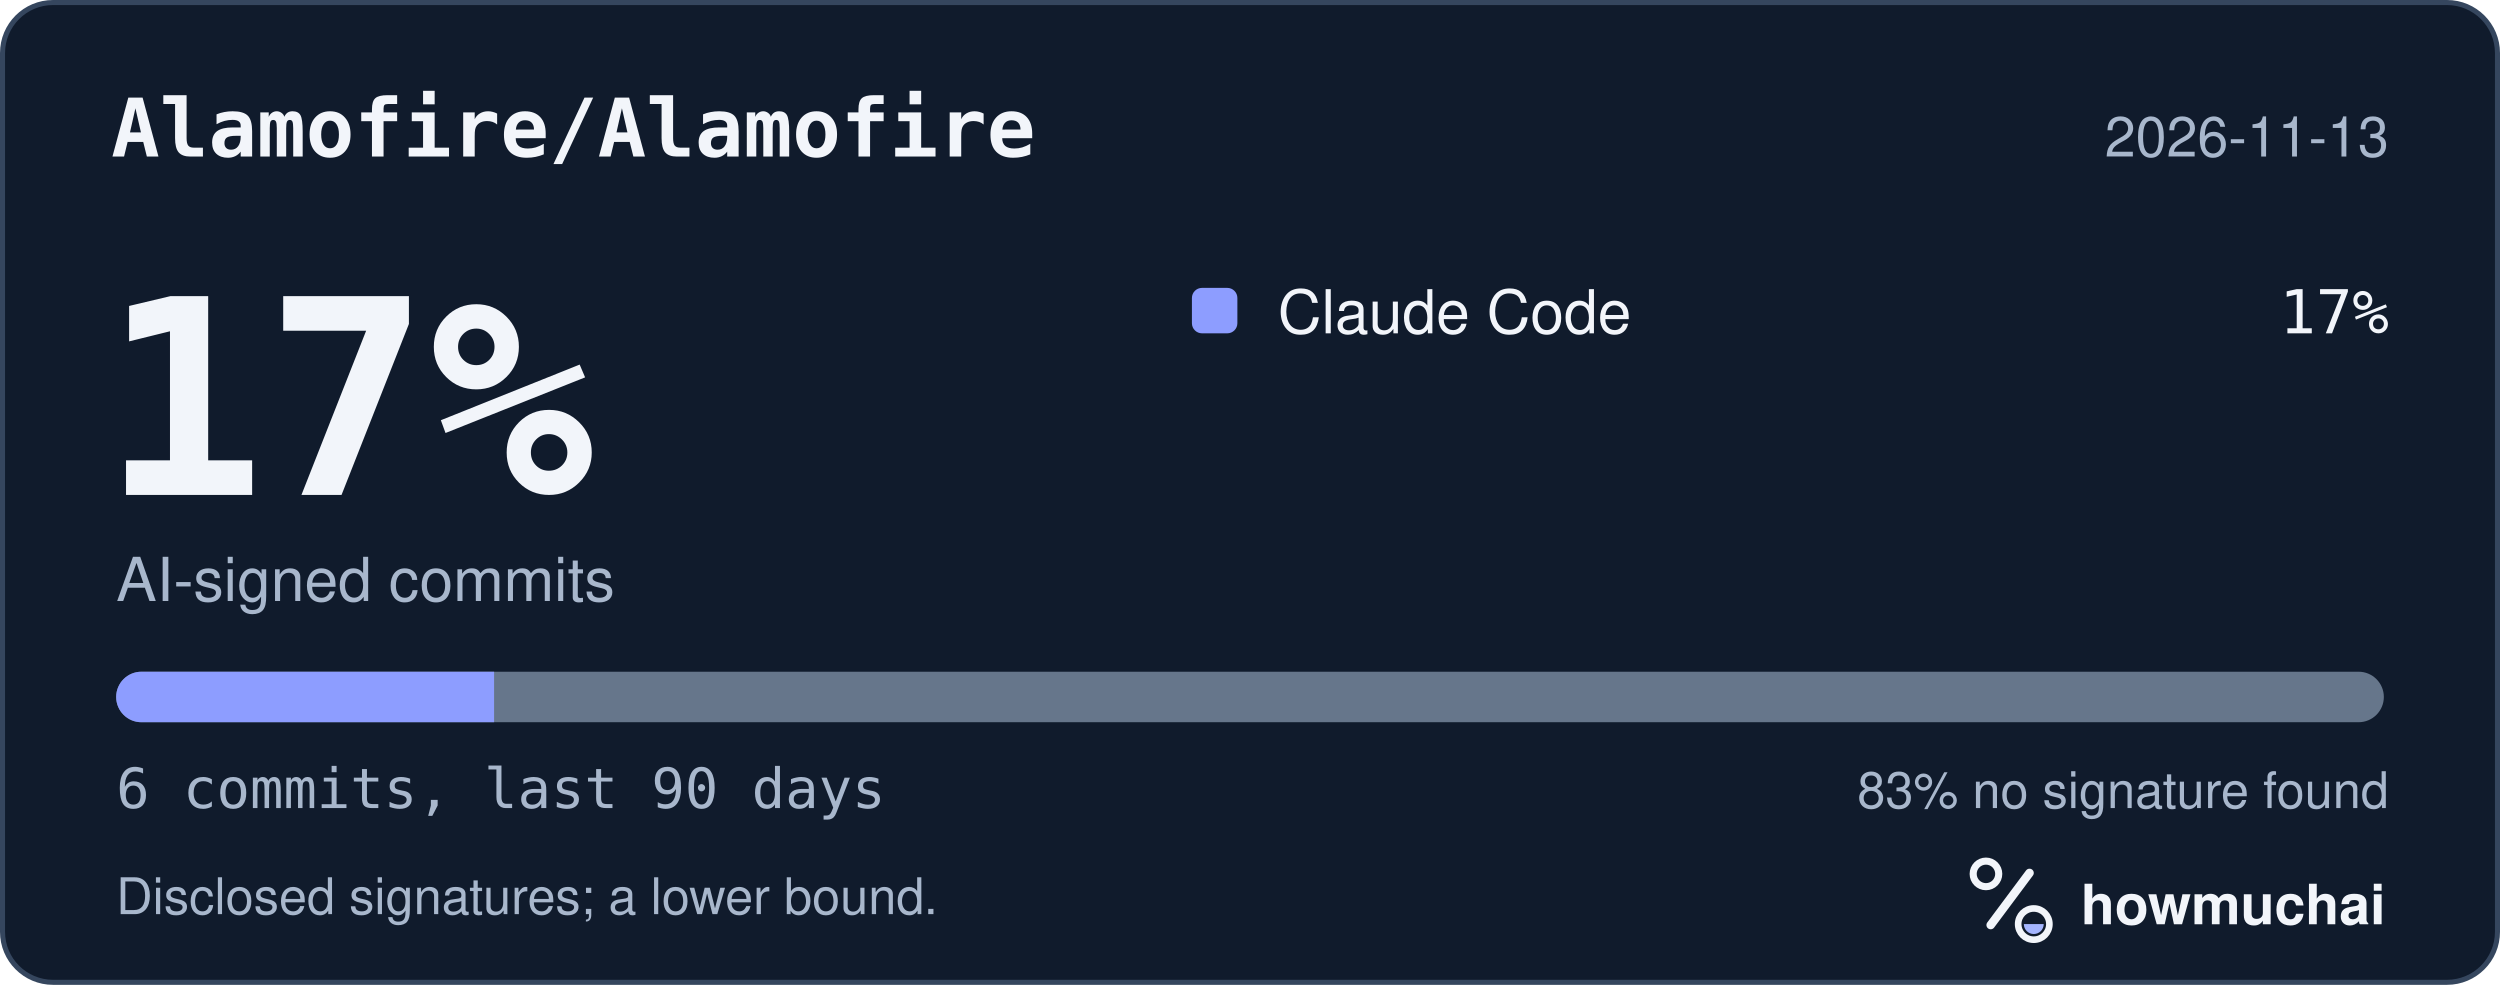
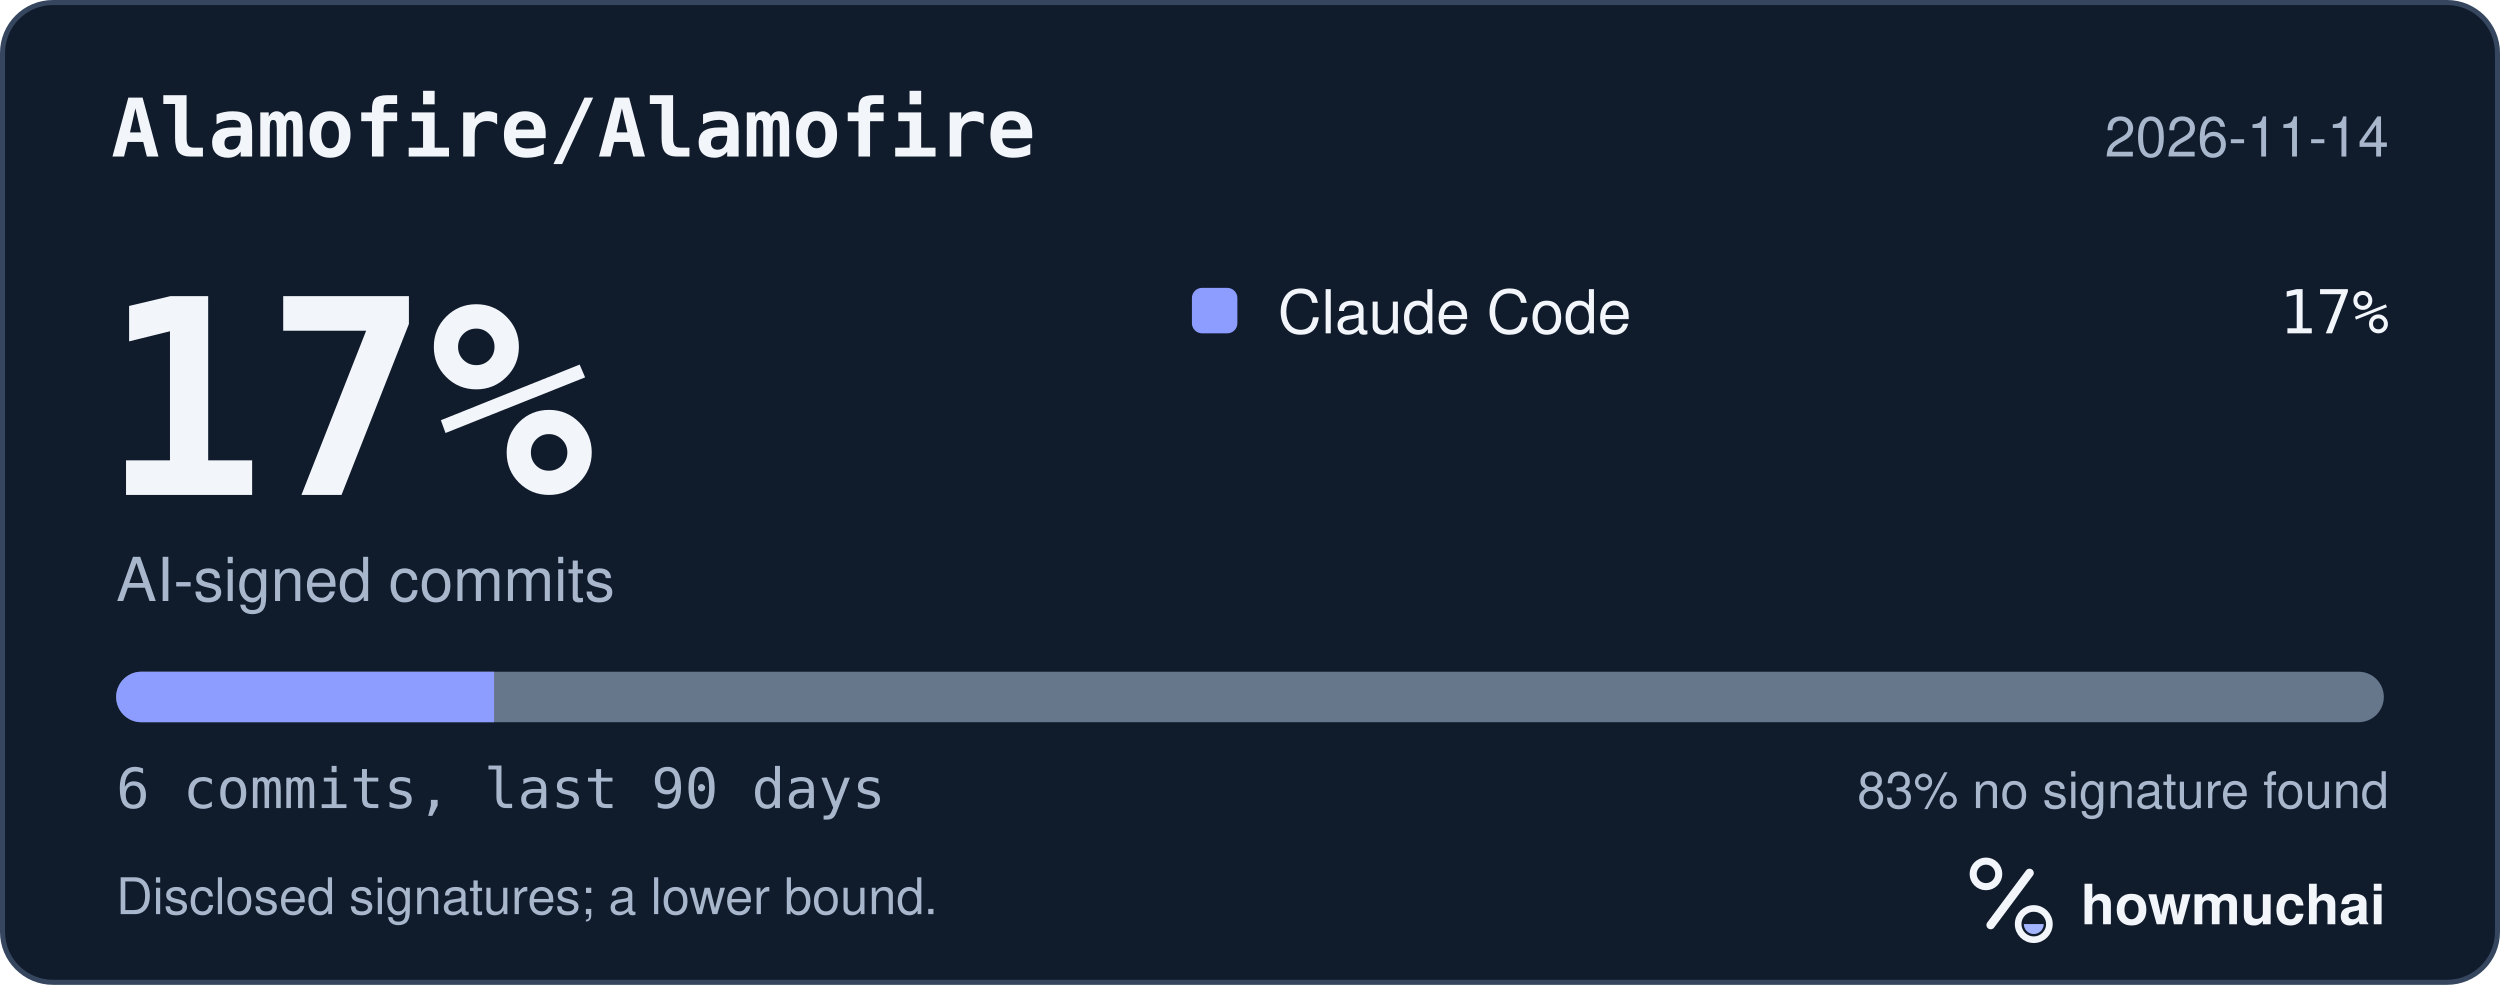
<svg xmlns="http://www.w3.org/2000/svg" width="495" height="195" viewBox="0 0 495 195" role="img" aria-labelledby="hm-t hm-d">
  <rect x="0.5" y="0.5" width="494" height="194" rx="10" fill="#101B2C" stroke="#35465E" />
  <text x="22" y="31" fill="#F2F5FA" font-family="ui-monospace, SF Mono, Menlo, Consolas, IBM Plex Mono, monospace" font-size="16" font-weight="600">Alamofire/Alamofire</text>
-   <text x="473" y="31" fill="#A8B7CC" font-family="-apple-system, BlinkMacSystemFont, Segoe UI, Helvetica, Arial, Fira Sans, sans-serif" font-size="11" text-anchor="end">2026-11-13</text>
+   <text x="473" y="31" fill="#A8B7CC" font-family="-apple-system, BlinkMacSystemFont, Segoe UI, Helvetica, Arial, Fira Sans, sans-serif" font-size="11" text-anchor="end">2026-11-14</text>
  <text x="20" y="98" fill="#F2F5FA" font-family="ui-monospace, SF Mono, Menlo, Consolas, IBM Plex Mono, monospace" font-size="54" font-weight="700">17%</text>
  <text x="23" y="119" fill="#A8B7CC" font-family="-apple-system, BlinkMacSystemFont, Segoe UI, Helvetica, Arial, Fira Sans, sans-serif" font-size="12">AI-signed commits</text>
  <rect x="236" y="57" width="9" height="9" rx="2" fill="#8D9DFF" />
  <text x="253" y="66" fill="#F2F5FA" font-family="-apple-system, BlinkMacSystemFont, Segoe UI, Helvetica, Arial, Fira Sans, sans-serif" font-size="12">Claude Code</text>
  <text x="473" y="66" fill="#F2F5FA" font-family="ui-monospace, SF Mono, Menlo, Consolas, IBM Plex Mono, monospace" font-size="12" text-anchor="end">17%</text>
  <defs>
    <clipPath id="hm-bar">
      <rect x="23" y="133" width="449" height="10" rx="5" />
    </clipPath>
  </defs>
  <rect x="23" y="133" width="449" height="10" rx="5" fill="#66768B" />
  <g clip-path="url(#hm-bar)">
    <rect x="23.00" y="133" width="74.83" height="10" fill="#8D9DFF" />
  </g>
  <text x="23" y="160" fill="#A8B7CC" font-family="ui-monospace, SF Mono, Menlo, Consolas, IBM Plex Mono, monospace" font-size="11">6 commits, last 90 days</text>
  <text x="473" y="160" fill="#A8B7CC" font-family="-apple-system, BlinkMacSystemFont, Segoe UI, Helvetica, Arial, Fira Sans, sans-serif" font-size="10" text-anchor="end">83% no signature found</text>
  <text x="23" y="181" fill="#A8B7CC" font-family="-apple-system, BlinkMacSystemFont, Segoe UI, Helvetica, Arial, Fira Sans, sans-serif" font-size="10">Disclosed signatures; a lower bound.</text>
  <g transform="translate(386 166) scale(0.046875)">
    <circle cx="154" cy="150" r="54" fill="none" stroke="#F2F5FA" stroke-width="30" />
    <path d="M174 366 338 146" fill="none" stroke="#F2F5FA" stroke-width="36" stroke-linecap="round" />
    <circle cx="356" cy="362" r="66" fill="none" stroke="#F2F5FA" stroke-width="28" />
    <path d="M314 362a42 42 0 0 0 84 0Z" fill="#A4B5FF" />
  </g>
  <text x="412" y="183" fill="#F2F5FA" font-family="-apple-system, BlinkMacSystemFont, Segoe UI, Helvetica, Arial, Fira Sans, sans-serif" font-size="11" font-weight="650">howmuchai</text>
</svg>
